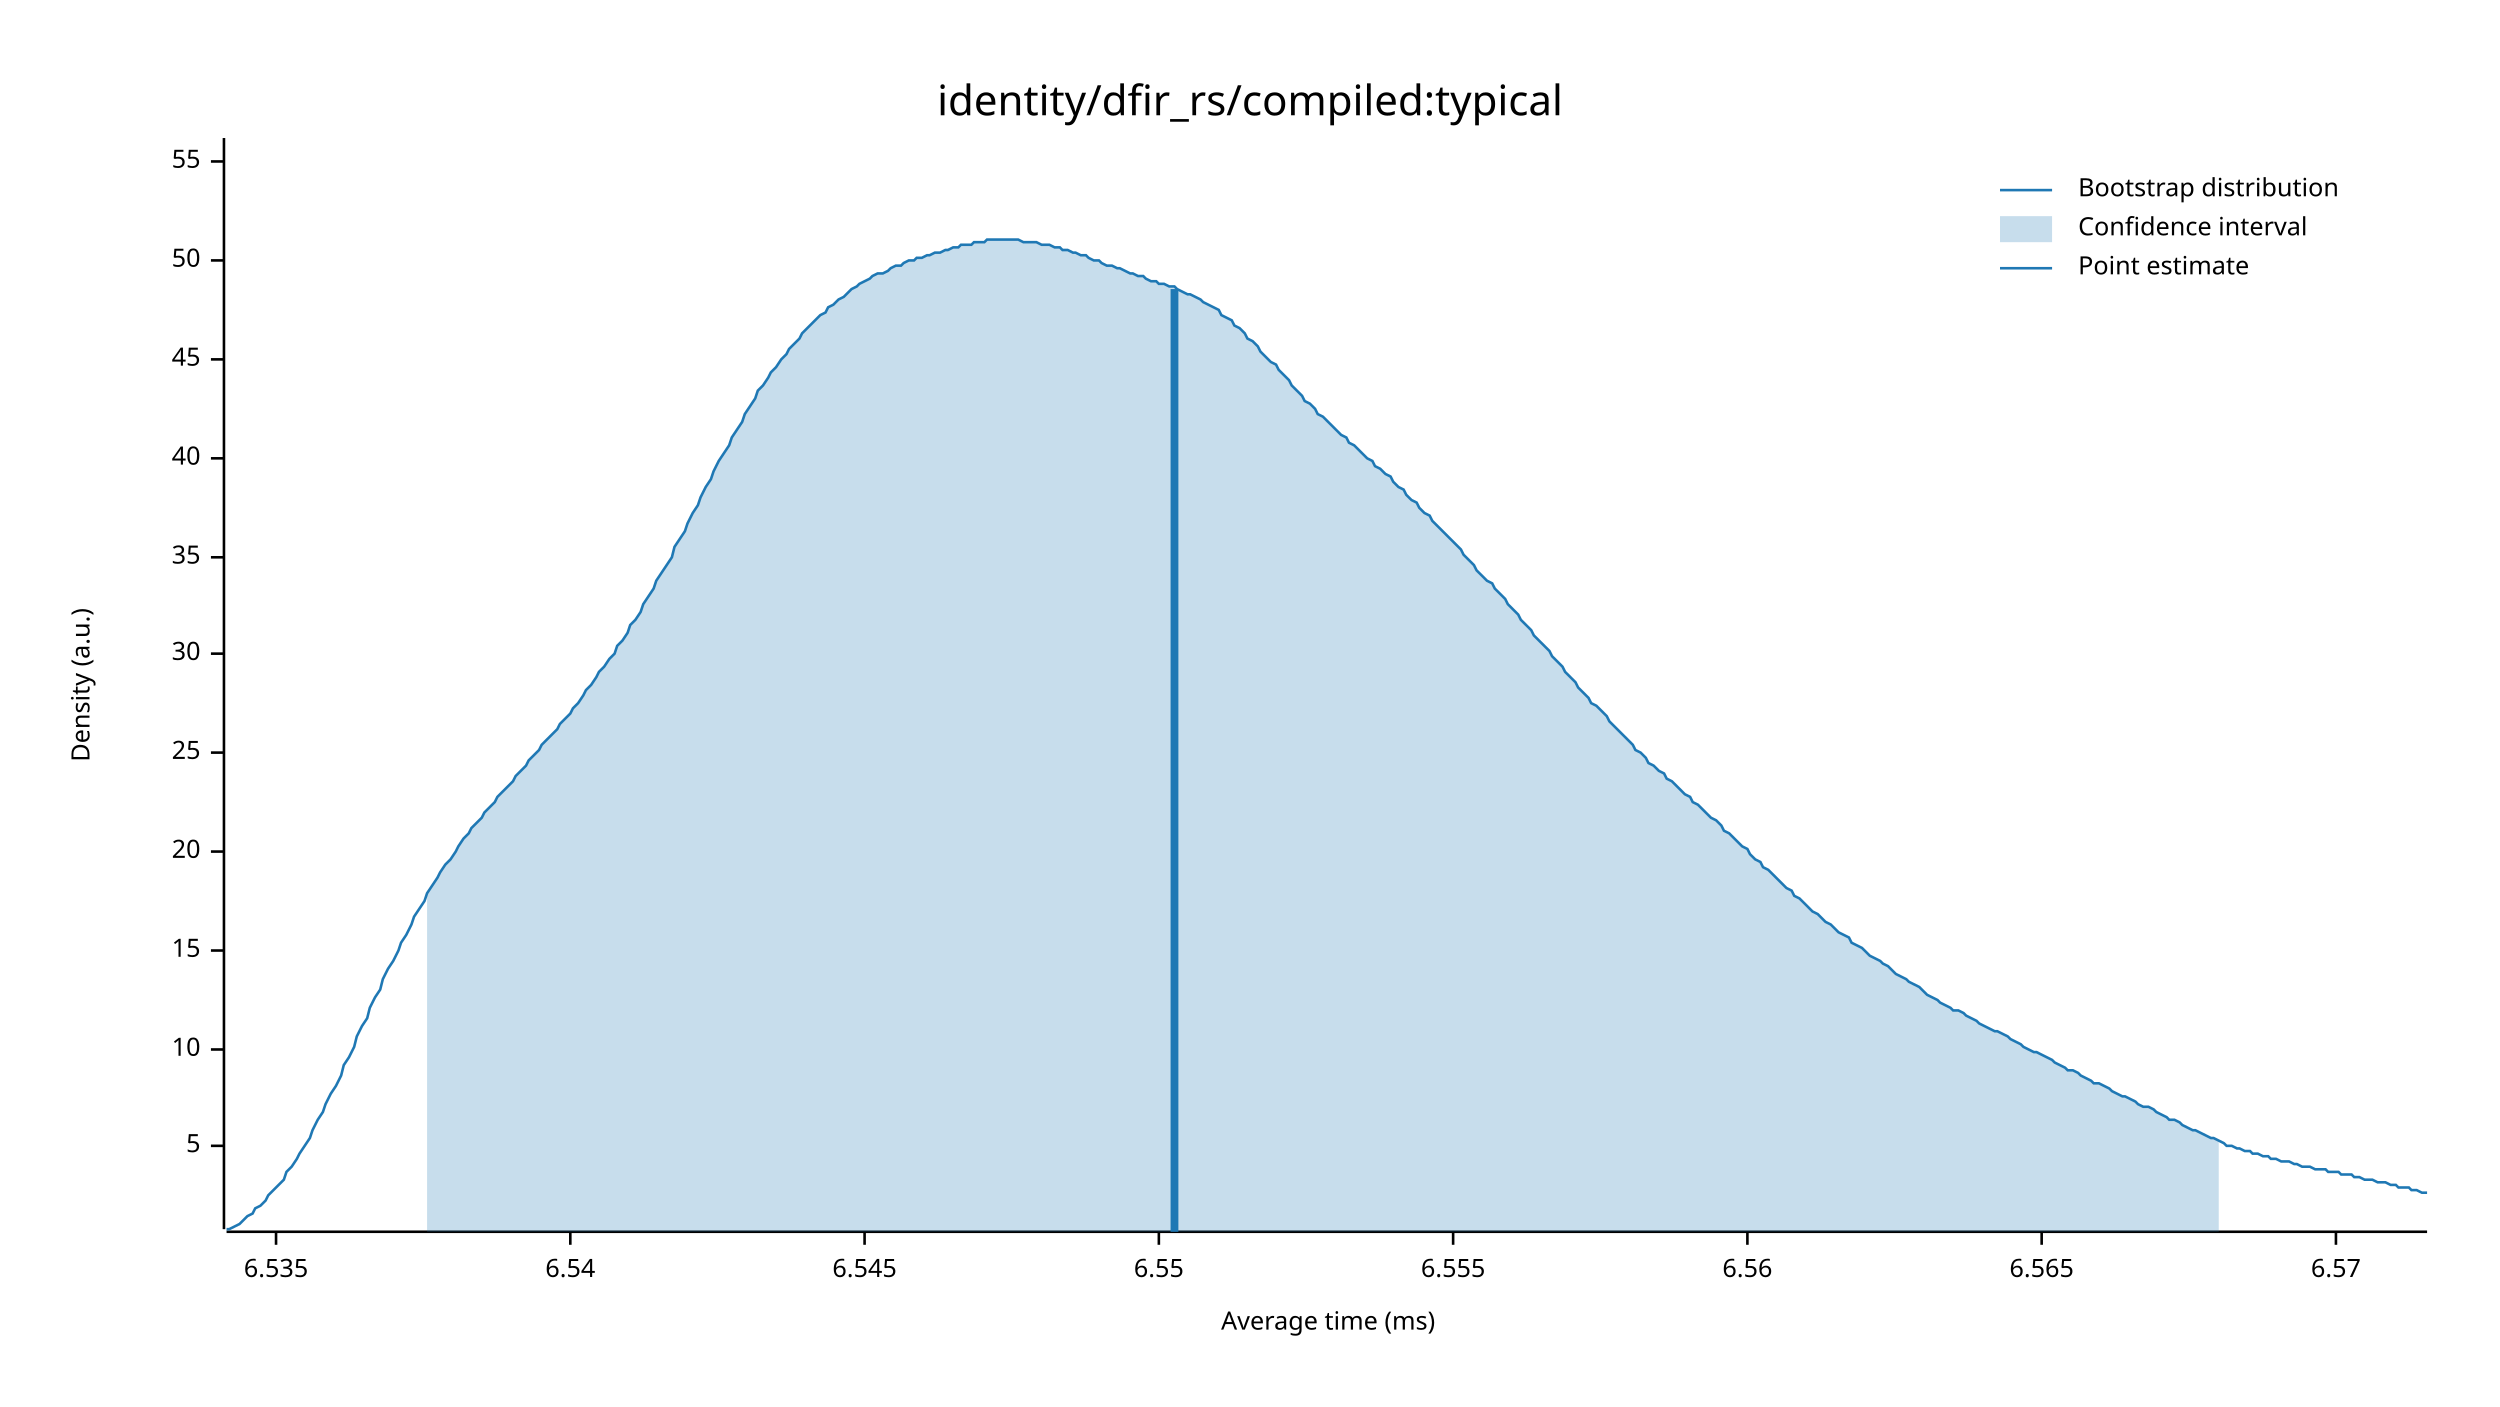
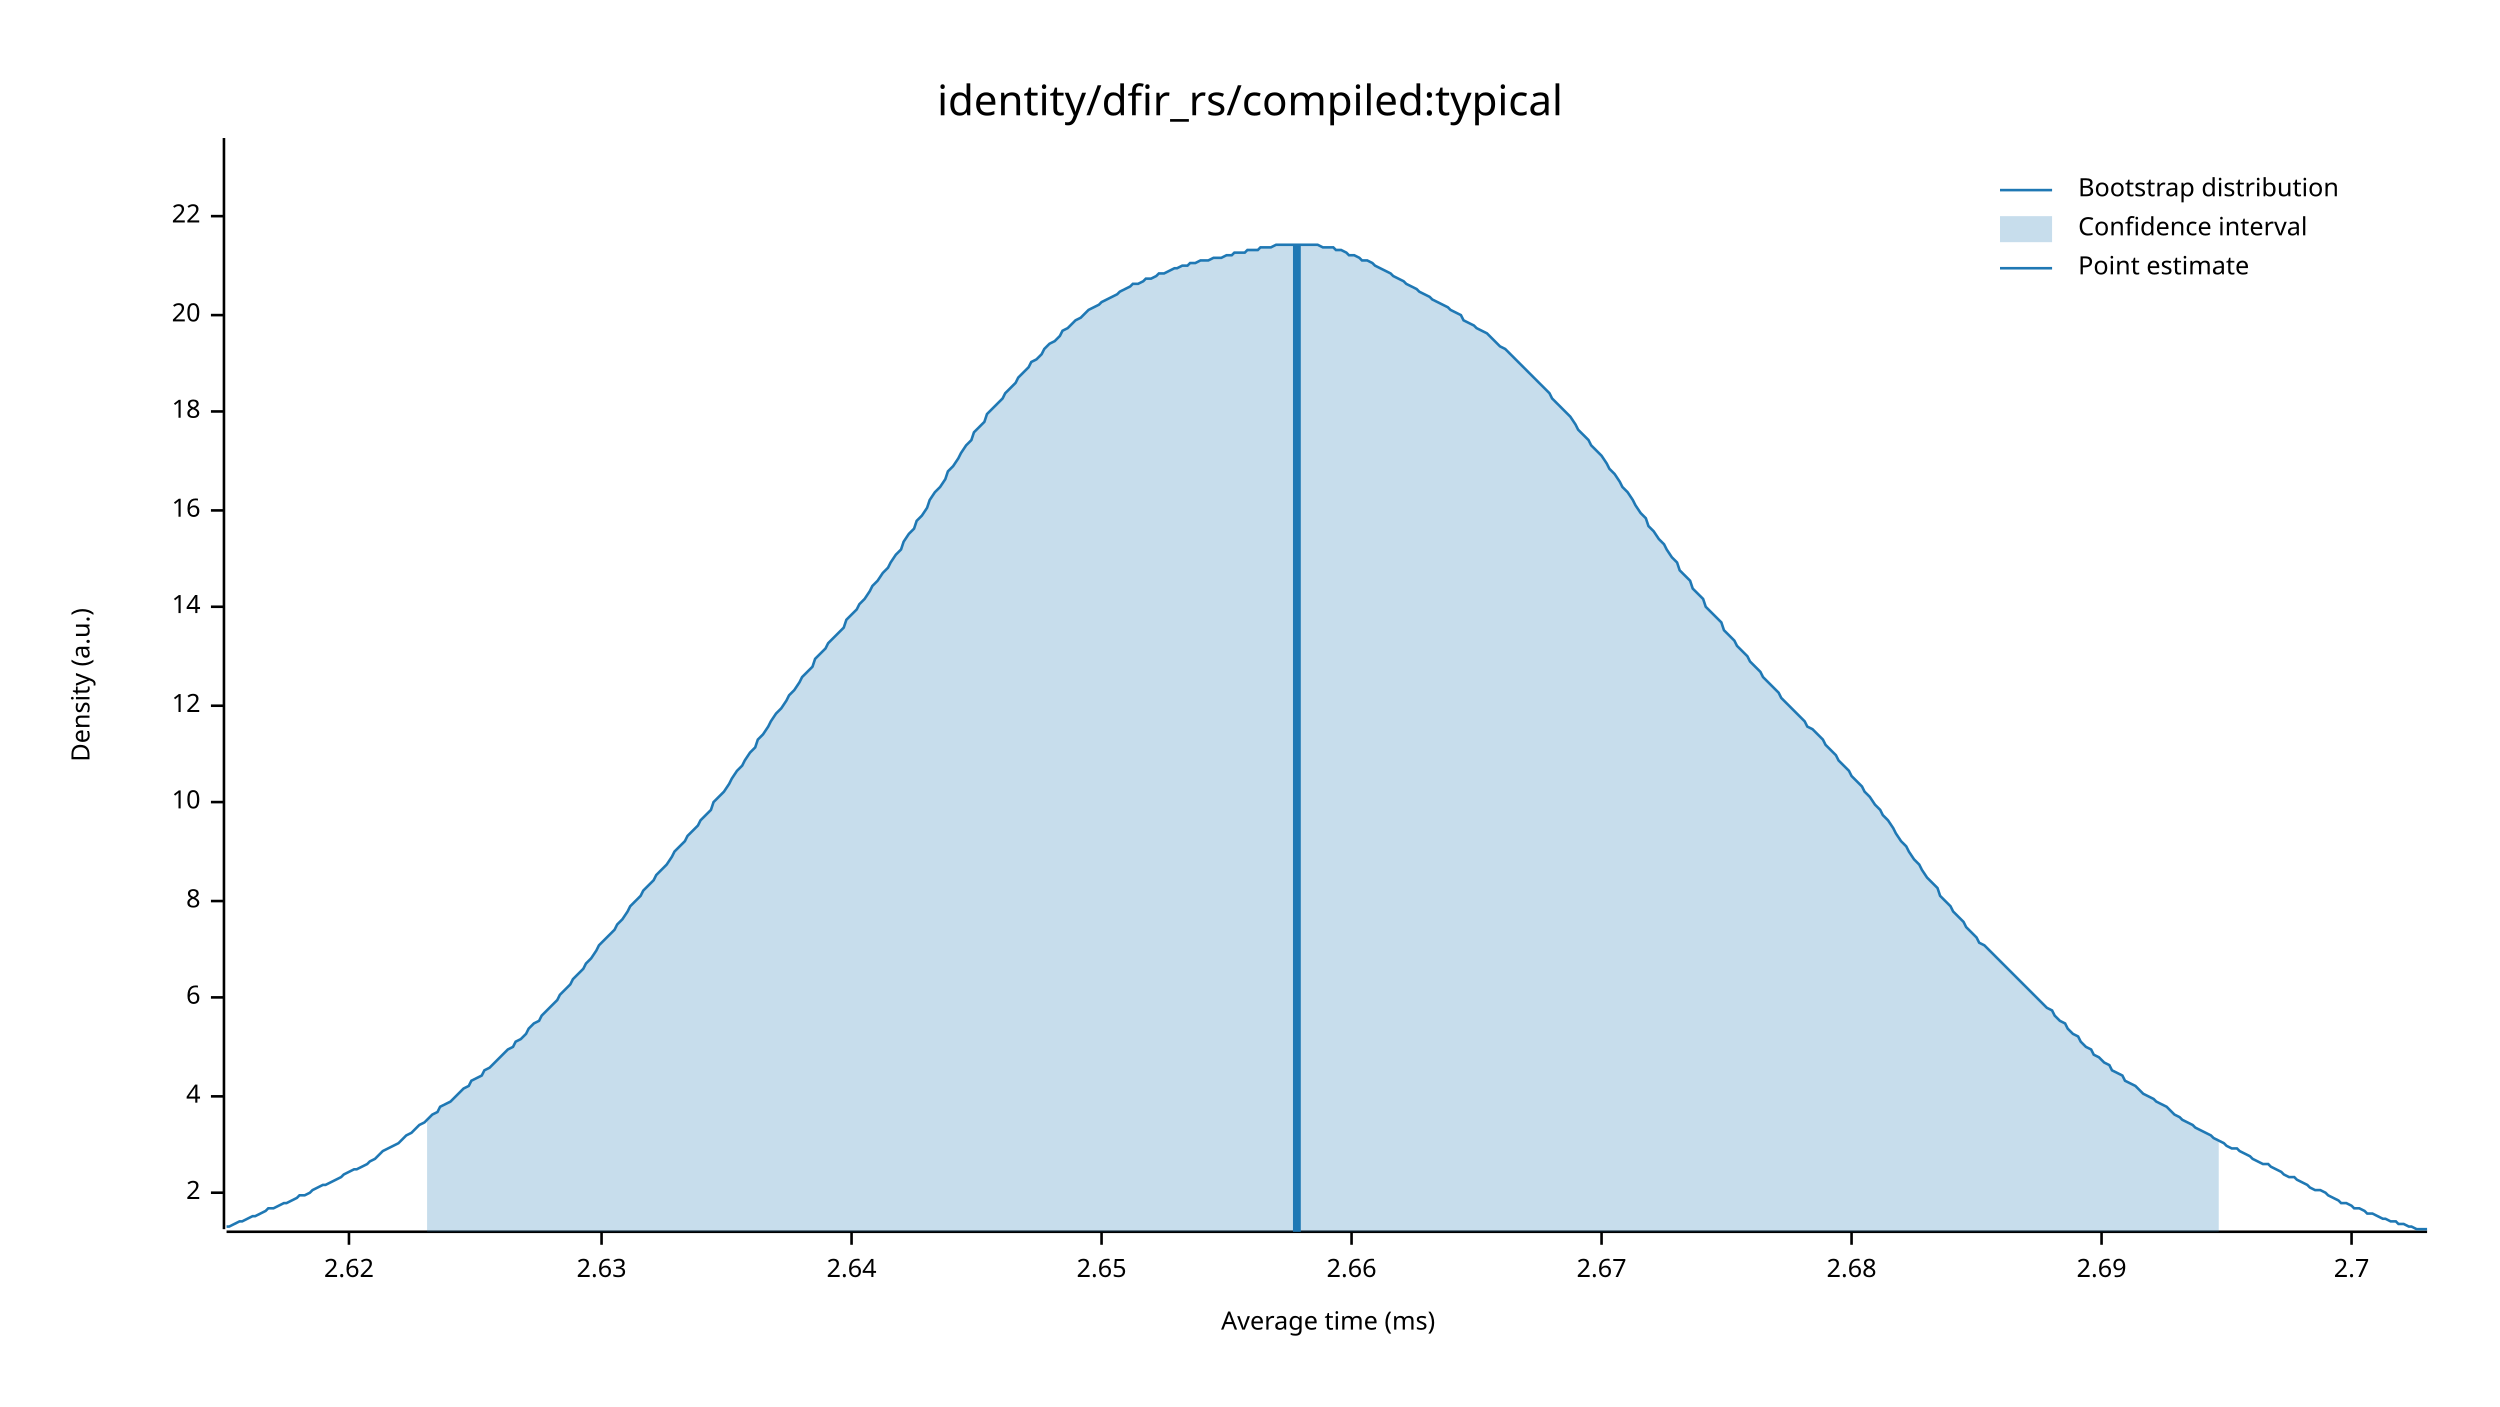
<svg xmlns="http://www.w3.org/2000/svg" width="960" height="540" viewBox="0 0 960 540">
  <text x="480" y="32" dy="0.76em" text-anchor="middle" font-family="sans-serif" font-size="16.129" opacity="1" fill="#000000">
identity/dfir_rs/compiled:typical
</text>
  <text x="27" y="263" dy="0.76em" text-anchor="middle" font-family="sans-serif" font-size="9.677" opacity="1" fill="#000000" transform="rotate(270, 27, 263)">
Density (a.u.)
</text>
  <text x="510" y="513" dy="-0.5ex" text-anchor="middle" font-family="sans-serif" font-size="9.677" opacity="1" fill="#000000">
Average time (ms)
</text>
  <polyline fill="none" opacity="1" stroke="#000000" stroke-width="1" points="86,53 86,472 " />
-   <text x="77" y="440" dy="0.5ex" text-anchor="end" font-family="sans-serif" font-size="9.677" opacity="1" fill="#000000">
- 5
+   <text x="77" y="458" dy="0.5ex" text-anchor="end" font-family="sans-serif" font-size="9.677" opacity="1" fill="#000000">
+ 2
</text>
-   <polyline fill="none" opacity="1" stroke="#000000" stroke-width="1" points="81,440 86,440 " />
-   <text x="77" y="403" dy="0.5ex" text-anchor="end" font-family="sans-serif" font-size="9.677" opacity="1" fill="#000000">
+   <polyline fill="none" opacity="1" stroke="#000000" stroke-width="1" points="81,458 86,458 " />
+   <text x="77" y="421" dy="0.5ex" text-anchor="end" font-family="sans-serif" font-size="9.677" opacity="1" fill="#000000">
+ 4
+ </text>
+   <polyline fill="none" opacity="1" stroke="#000000" stroke-width="1" points="81,421 86,421 " />
+   <text x="77" y="383" dy="0.5ex" text-anchor="end" font-family="sans-serif" font-size="9.677" opacity="1" fill="#000000">
+ 6
+ </text>
+   <polyline fill="none" opacity="1" stroke="#000000" stroke-width="1" points="81,383 86,383 " />
+   <text x="77" y="346" dy="0.5ex" text-anchor="end" font-family="sans-serif" font-size="9.677" opacity="1" fill="#000000">
+ 8
+ </text>
+   <polyline fill="none" opacity="1" stroke="#000000" stroke-width="1" points="81,346 86,346 " />
+   <text x="77" y="308" dy="0.5ex" text-anchor="end" font-family="sans-serif" font-size="9.677" opacity="1" fill="#000000">
10
</text>
-   <polyline fill="none" opacity="1" stroke="#000000" stroke-width="1" points="81,403 86,403 " />
-   <text x="77" y="365" dy="0.5ex" text-anchor="end" font-family="sans-serif" font-size="9.677" opacity="1" fill="#000000">
- 15
+   <polyline fill="none" opacity="1" stroke="#000000" stroke-width="1" points="81,308 86,308 " />
+   <text x="77" y="271" dy="0.5ex" text-anchor="end" font-family="sans-serif" font-size="9.677" opacity="1" fill="#000000">
+ 12
</text>
-   <polyline fill="none" opacity="1" stroke="#000000" stroke-width="1" points="81,365 86,365 " />
-   <text x="77" y="327" dy="0.5ex" text-anchor="end" font-family="sans-serif" font-size="9.677" opacity="1" fill="#000000">
+   <polyline fill="none" opacity="1" stroke="#000000" stroke-width="1" points="81,271 86,271 " />
+   <text x="77" y="233" dy="0.5ex" text-anchor="end" font-family="sans-serif" font-size="9.677" opacity="1" fill="#000000">
+ 14
+ </text>
+   <polyline fill="none" opacity="1" stroke="#000000" stroke-width="1" points="81,233 86,233 " />
+   <text x="77" y="196" dy="0.5ex" text-anchor="end" font-family="sans-serif" font-size="9.677" opacity="1" fill="#000000">
+ 16
+ </text>
+   <polyline fill="none" opacity="1" stroke="#000000" stroke-width="1" points="81,196 86,196 " />
+   <text x="77" y="158" dy="0.5ex" text-anchor="end" font-family="sans-serif" font-size="9.677" opacity="1" fill="#000000">
+ 18
+ </text>
+   <polyline fill="none" opacity="1" stroke="#000000" stroke-width="1" points="81,158 86,158 " />
+   <text x="77" y="121" dy="0.5ex" text-anchor="end" font-family="sans-serif" font-size="9.677" opacity="1" fill="#000000">
20
</text>
-   <polyline fill="none" opacity="1" stroke="#000000" stroke-width="1" points="81,327 86,327 " />
-   <text x="77" y="289" dy="0.5ex" text-anchor="end" font-family="sans-serif" font-size="9.677" opacity="1" fill="#000000">
- 25
+   <polyline fill="none" opacity="1" stroke="#000000" stroke-width="1" points="81,121 86,121 " />
+   <text x="77" y="83" dy="0.5ex" text-anchor="end" font-family="sans-serif" font-size="9.677" opacity="1" fill="#000000">
+ 22
</text>
-   <polyline fill="none" opacity="1" stroke="#000000" stroke-width="1" points="81,289 86,289 " />
-   <text x="77" y="251" dy="0.5ex" text-anchor="end" font-family="sans-serif" font-size="9.677" opacity="1" fill="#000000">
- 30
+   <polyline fill="none" opacity="1" stroke="#000000" stroke-width="1" points="81,83 86,83 " />
+   <polyline fill="none" opacity="1" stroke="#000000" stroke-width="1" points="87,473 932,473 " />
+   <text x="134" y="483" dy="0.76em" text-anchor="middle" font-family="sans-serif" font-size="9.677" opacity="1" fill="#000000">
+ 2.62
</text>
-   <polyline fill="none" opacity="1" stroke="#000000" stroke-width="1" points="81,251 86,251 " />
-   <text x="77" y="214" dy="0.5ex" text-anchor="end" font-family="sans-serif" font-size="9.677" opacity="1" fill="#000000">
- 35
+   <polyline fill="none" opacity="1" stroke="#000000" stroke-width="1" points="134,473 134,478 " />
+   <text x="231" y="483" dy="0.76em" text-anchor="middle" font-family="sans-serif" font-size="9.677" opacity="1" fill="#000000">
+ 2.63
</text>
-   <polyline fill="none" opacity="1" stroke="#000000" stroke-width="1" points="81,214 86,214 " />
-   <text x="77" y="176" dy="0.5ex" text-anchor="end" font-family="sans-serif" font-size="9.677" opacity="1" fill="#000000">
- 40
+   <polyline fill="none" opacity="1" stroke="#000000" stroke-width="1" points="231,473 231,478 " />
+   <text x="327" y="483" dy="0.76em" text-anchor="middle" font-family="sans-serif" font-size="9.677" opacity="1" fill="#000000">
+ 2.64
</text>
-   <polyline fill="none" opacity="1" stroke="#000000" stroke-width="1" points="81,176 86,176 " />
-   <text x="77" y="138" dy="0.5ex" text-anchor="end" font-family="sans-serif" font-size="9.677" opacity="1" fill="#000000">
- 45
+   <polyline fill="none" opacity="1" stroke="#000000" stroke-width="1" points="327,473 327,478 " />
+   <text x="423" y="483" dy="0.76em" text-anchor="middle" font-family="sans-serif" font-size="9.677" opacity="1" fill="#000000">
+ 2.65
</text>
-   <polyline fill="none" opacity="1" stroke="#000000" stroke-width="1" points="81,138 86,138 " />
-   <text x="77" y="100" dy="0.5ex" text-anchor="end" font-family="sans-serif" font-size="9.677" opacity="1" fill="#000000">
- 50
+   <polyline fill="none" opacity="1" stroke="#000000" stroke-width="1" points="423,473 423,478 " />
+   <text x="519" y="483" dy="0.76em" text-anchor="middle" font-family="sans-serif" font-size="9.677" opacity="1" fill="#000000">
+ 2.66
</text>
-   <polyline fill="none" opacity="1" stroke="#000000" stroke-width="1" points="81,100 86,100 " />
-   <text x="77" y="62" dy="0.5ex" text-anchor="end" font-family="sans-serif" font-size="9.677" opacity="1" fill="#000000">
- 55
+   <polyline fill="none" opacity="1" stroke="#000000" stroke-width="1" points="519,473 519,478 " />
+   <text x="615" y="483" dy="0.76em" text-anchor="middle" font-family="sans-serif" font-size="9.677" opacity="1" fill="#000000">
+ 2.67
</text>
-   <polyline fill="none" opacity="1" stroke="#000000" stroke-width="1" points="81,62 86,62 " />
-   <polyline fill="none" opacity="1" stroke="#000000" stroke-width="1" points="87,473 932,473 " />
-   <text x="106" y="483" dy="0.76em" text-anchor="middle" font-family="sans-serif" font-size="9.677" opacity="1" fill="#000000">
- 6.535
+   <polyline fill="none" opacity="1" stroke="#000000" stroke-width="1" points="615,473 615,478 " />
+   <text x="711" y="483" dy="0.76em" text-anchor="middle" font-family="sans-serif" font-size="9.677" opacity="1" fill="#000000">
+ 2.68
</text>
-   <polyline fill="none" opacity="1" stroke="#000000" stroke-width="1" points="106,473 106,478 " />
-   <text x="219" y="483" dy="0.76em" text-anchor="middle" font-family="sans-serif" font-size="9.677" opacity="1" fill="#000000">
- 6.54
+   <polyline fill="none" opacity="1" stroke="#000000" stroke-width="1" points="711,473 711,478 " />
+   <text x="807" y="483" dy="0.76em" text-anchor="middle" font-family="sans-serif" font-size="9.677" opacity="1" fill="#000000">
+ 2.69
</text>
-   <polyline fill="none" opacity="1" stroke="#000000" stroke-width="1" points="219,473 219,478 " />
-   <text x="332" y="483" dy="0.76em" text-anchor="middle" font-family="sans-serif" font-size="9.677" opacity="1" fill="#000000">
- 6.545
+   <polyline fill="none" opacity="1" stroke="#000000" stroke-width="1" points="807,473 807,478 " />
+   <text x="903" y="483" dy="0.76em" text-anchor="middle" font-family="sans-serif" font-size="9.677" opacity="1" fill="#000000">
+ 2.7
</text>
-   <polyline fill="none" opacity="1" stroke="#000000" stroke-width="1" points="332,473 332,478 " />
-   <text x="445" y="483" dy="0.76em" text-anchor="middle" font-family="sans-serif" font-size="9.677" opacity="1" fill="#000000">
- 6.55
- </text>
-   <polyline fill="none" opacity="1" stroke="#000000" stroke-width="1" points="445,473 445,478 " />
-   <text x="558" y="483" dy="0.76em" text-anchor="middle" font-family="sans-serif" font-size="9.677" opacity="1" fill="#000000">
- 6.555
- </text>
-   <polyline fill="none" opacity="1" stroke="#000000" stroke-width="1" points="558,473 558,478 " />
-   <text x="671" y="483" dy="0.76em" text-anchor="middle" font-family="sans-serif" font-size="9.677" opacity="1" fill="#000000">
- 6.56
- </text>
-   <polyline fill="none" opacity="1" stroke="#000000" stroke-width="1" points="671,473 671,478 " />
-   <text x="784" y="483" dy="0.76em" text-anchor="middle" font-family="sans-serif" font-size="9.677" opacity="1" fill="#000000">
- 6.565
- </text>
-   <polyline fill="none" opacity="1" stroke="#000000" stroke-width="1" points="784,473 784,478 " />
-   <text x="897" y="483" dy="0.76em" text-anchor="middle" font-family="sans-serif" font-size="9.677" opacity="1" fill="#000000">
- 6.57
- </text>
-   <polyline fill="none" opacity="1" stroke="#000000" stroke-width="1" points="897,473 897,478 " />
-   <polyline fill="none" opacity="1" stroke="#1F78B4" stroke-width="1" points="87,472 88,472 90,471 92,470 93,469 95,467 97,466 98,464 100,463 102,461 103,459 105,457 107,455 109,453 110,450 112,448 114,445 115,443 117,440 119,437 120,434 122,430 124,427 125,424 127,420 129,417 131,413 132,409 134,406 136,402 137,398 139,394 141,391 142,387 144,383 146,380 147,376 149,372 151,369 153,365 154,362 156,359 158,355 159,352 161,349 163,346 164,343 166,340 168,337 169,335 171,332 173,330 175,327 176,325 178,322 180,320 181,318 183,316 185,314 186,312 188,310 190,308 191,306 193,304 195,302 197,300 198,298 200,296 202,294 203,292 205,290 207,288 208,286 210,284 212,282 214,280 215,278 217,276 219,274 220,272 222,270 224,267 225,265 227,263 229,260 230,258 232,256 234,253 236,251 237,248 239,246 241,243 242,240 244,238 246,235 247,232 249,229 251,226 252,223 254,220 256,217 258,214 259,210 261,207 263,204 264,201 266,197 268,194 269,191 271,187 273,184 274,181 276,177 278,174 280,171 281,168 283,165 285,162 286,159 288,156 290,153 291,150 293,148 295,145 296,143 298,141 300,138 302,136 303,134 305,132 307,130 308,128 310,126 312,124 313,123 315,121 317,120 318,118 320,117 322,115 324,114 325,113 327,111 329,110 330,109 332,108 334,107 335,106 337,105 339,105 341,104 342,103 344,102 346,102 347,101 349,100 351,100 352,99 354,99 356,98 357,98 359,97 361,97 363,96 364,96 366,95 368,95 369,94 371,94 373,94 374,93 376,93 378,93 379,92 381,92 383,92 385,92 386,92 388,92 390,92 391,92 393,93 395,93 396,93 398,93 400,94 401,94 403,94 405,95 407,95 408,96 410,96 412,97 413,97 415,98 417,98 418,99 420,100 422,100 423,101 425,102 427,102 429,103 430,103 432,104 434,105 435,105 437,106 439,106 440,107 442,108 444,108 445,109 447,109 449,110 451,110 452,111 454,112 456,113 457,113 459,114 461,115 462,116 464,117 466,118 468,119 469,121 471,122 473,123 474,125 476,126 478,128 479,130 481,131 483,133 484,135 486,137 488,139 490,140 491,142 493,144 495,146 496,148 498,150 500,152 501,154 503,155 505,157 506,159 508,160 510,162 512,164 513,165 515,167 517,168 518,170 520,171 522,173 523,174 525,176 527,177 528,179 530,180 532,182 534,183 535,185 537,187 539,188 540,190 542,192 544,193 545,195 547,197 549,198 550,200 552,202 554,204 556,206 557,207 559,209 561,211 562,213 564,215 566,217 567,219 569,221 571,223 573,224 574,226 576,228 578,230 579,232 581,234 583,236 584,238 586,240 588,242 589,244 591,246 593,248 595,250 596,252 598,254 600,256 601,258 603,260 605,262 606,264 608,266 610,268 611,270 613,271 615,273 617,275 618,277 620,279 622,281 623,282 625,284 627,286 628,288 630,289 632,291 633,293 635,294 637,296 639,297 640,299 642,300 644,302 645,303 647,305 649,306 650,308 652,309 654,311 655,312 657,314 659,315 661,317 662,319 664,320 666,322 667,323 669,325 671,326 672,328 674,330 676,331 677,333 679,334 681,336 683,338 684,339 686,341 688,342 689,344 691,345 693,347 694,348 696,350 698,351 700,353 701,354 703,355 705,357 706,358 708,359 710,360 711,362 713,363 715,364 716,365 718,367 720,368 722,369 723,370 725,371 727,373 728,374 730,375 732,376 733,377 735,378 737,379 738,380 740,382 742,383 744,384 745,385 747,386 749,387 750,388 752,388 754,389 755,390 757,391 759,392 760,393 762,394 764,395 766,396 767,396 769,397 771,398 772,399 774,400 776,401 777,402 779,403 781,404 782,404 784,405 786,406 788,407 789,408 791,409 793,410 794,411 796,411 798,412 799,413 801,414 803,415 804,416 806,416 808,417 810,418 811,419 813,420 815,421 816,421 818,422 820,423 821,424 823,425 825,425 827,426 828,427 830,428 832,429 833,430 835,430 837,431 838,432 840,433 842,434 843,434 845,435 847,436 849,437 850,437 852,438 854,439 855,440 857,440 859,441 860,441 862,442 864,442 865,443 867,443 869,444 871,444 872,445 874,445 876,446 877,446 879,446 881,447 882,447 884,448 886,448 887,448 889,449 891,449 893,449 894,450 896,450 898,450 899,451 901,451 903,451 904,452 906,452 908,453 909,453 911,453 913,454 915,454 916,454 918,455 920,455 921,456 923,456 925,456 926,457 928,457 930,458 932,458 " />
-   <polygon opacity="0.25" fill="#1F78B4" points="164,343 166,340 168,337 169,335 171,332 173,330 175,327 176,325 178,322 180,320 181,318 183,316 185,314 186,312 188,310 190,308 191,306 193,304 195,302 197,300 198,298 200,296 202,294 203,292 205,290 207,288 208,286 210,284 212,282 214,280 215,278 217,276 219,274 220,272 222,270 224,267 225,265 227,263 229,260 230,258 232,256 234,253 236,251 237,248 239,246 241,243 242,240 244,238 246,235 247,232 249,229 251,226 252,223 254,220 256,217 258,214 259,210 261,207 263,204 264,201 266,197 268,194 269,191 271,187 273,184 274,181 276,177 278,174 280,171 281,168 283,165 285,162 286,159 288,156 290,153 291,150 293,148 295,145 296,143 298,141 300,138 302,136 303,134 305,132 307,130 308,128 310,126 312,124 313,123 315,121 317,120 318,118 320,117 322,115 324,114 325,113 327,111 329,110 330,109 332,108 334,107 335,106 337,105 339,105 341,104 342,103 344,102 346,102 347,101 349,100 351,100 352,99 354,99 356,98 357,98 359,97 361,97 363,96 364,96 366,95 368,95 369,94 371,94 373,94 374,93 376,93 378,93 379,92 381,92 383,92 385,92 386,92 388,92 390,92 391,92 393,93 395,93 396,93 398,93 400,94 401,94 403,94 405,95 407,95 408,96 410,96 412,97 413,97 415,98 417,98 418,99 420,100 422,100 423,101 425,102 427,102 429,103 430,103 432,104 434,105 435,105 437,106 439,106 440,107 442,108 444,108 445,109 447,109 449,110 451,110 452,111 454,112 456,113 457,113 459,114 461,115 462,116 464,117 466,118 468,119 469,121 471,122 473,123 474,125 476,126 478,128 479,130 481,131 483,133 484,135 486,137 488,139 490,140 491,142 493,144 495,146 496,148 498,150 500,152 501,154 503,155 505,157 506,159 508,160 510,162 512,164 513,165 515,167 517,168 518,170 520,171 522,173 523,174 525,176 527,177 528,179 530,180 532,182 534,183 535,185 537,187 539,188 540,190 542,192 544,193 545,195 547,197 549,198 550,200 552,202 554,204 556,206 557,207 559,209 561,211 562,213 564,215 566,217 567,219 569,221 571,223 573,224 574,226 576,228 578,230 579,232 581,234 583,236 584,238 586,240 588,242 589,244 591,246 593,248 595,250 596,252 598,254 600,256 601,258 603,260 605,262 606,264 608,266 610,268 611,270 613,271 615,273 617,275 618,277 620,279 622,281 623,282 625,284 627,286 628,288 630,289 632,291 633,293 635,294 637,296 639,297 640,299 642,300 644,302 645,303 647,305 649,306 650,308 652,309 654,311 655,312 657,314 659,315 661,317 662,319 664,320 666,322 667,323 669,325 671,326 672,328 674,330 676,331 677,333 679,334 681,336 683,338 684,339 686,341 688,342 689,344 691,345 693,347 694,348 696,350 698,351 700,353 701,354 703,355 705,357 706,358 708,359 710,360 711,362 713,363 715,364 716,365 718,367 720,368 722,369 723,370 725,371 727,373 728,374 730,375 732,376 733,377 735,378 737,379 738,380 740,382 742,383 744,384 745,385 747,386 749,387 750,388 752,388 754,389 755,390 757,391 759,392 760,393 762,394 764,395 766,396 767,396 769,397 771,398 772,399 774,400 776,401 777,402 779,403 781,404 782,404 784,405 786,406 788,407 789,408 791,409 793,410 794,411 796,411 798,412 799,413 801,414 803,415 804,416 806,416 808,417 810,418 811,419 813,420 815,421 816,421 818,422 820,423 821,424 823,425 825,425 827,426 828,427 830,428 832,429 833,430 835,430 837,431 838,432 840,433 842,434 843,434 845,435 847,436 849,437 850,437 852,438 852,473 164,473 " />
-   <polyline fill="none" opacity="1" stroke="#1F78B4" stroke-width="3" points="451,473 451,111 " />
+   <polyline fill="none" opacity="1" stroke="#000000" stroke-width="1" points="903,473 903,478 " />
+   <polyline fill="none" opacity="1" stroke="#1F78B4" stroke-width="1" points="87,471 88,471 90,470 92,469 93,469 95,468 97,467 98,467 100,466 102,465 103,464 105,464 107,463 109,462 110,462 112,461 114,460 115,459 117,459 119,458 120,457 122,456 124,455 125,455 127,454 129,453 131,452 132,451 134,450 136,449 137,449 139,448 141,447 142,446 144,445 146,443 147,442 149,441 151,440 153,439 154,438 156,436 158,435 159,434 161,432 163,431 164,430 166,428 168,427 169,425 171,424 173,423 175,421 176,420 178,418 180,417 181,415 183,414 185,413 186,411 188,410 190,408 191,407 193,405 195,403 197,402 198,400 200,399 202,397 203,395 205,393 207,392 208,390 210,388 212,386 214,384 215,382 217,380 219,378 220,376 222,374 224,372 225,370 227,368 229,365 230,363 232,361 234,359 236,357 237,355 239,353 241,350 242,348 244,346 246,344 247,342 249,340 251,338 252,336 254,334 256,332 258,329 259,327 261,325 263,323 264,321 266,319 268,317 269,315 271,313 273,311 274,308 276,306 278,304 280,301 281,299 283,296 285,294 286,292 288,289 290,287 291,284 293,282 295,279 296,277 298,274 300,272 302,269 303,267 305,265 307,262 308,260 310,258 312,256 313,253 315,251 317,249 318,247 320,245 322,243 324,241 325,238 327,236 329,234 330,232 332,230 334,227 335,225 337,223 339,220 341,218 342,216 344,213 346,211 347,208 349,205 351,203 352,200 354,198 356,195 357,192 359,189 361,187 363,184 364,181 366,179 368,176 369,174 371,171 373,169 374,166 376,164 378,162 379,159 381,157 383,155 385,153 386,151 388,149 390,147 391,145 393,143 395,141 396,139 398,138 400,136 401,134 403,132 405,131 407,129 408,127 410,126 412,124 413,123 415,122 417,120 418,119 420,118 422,117 423,116 425,115 427,114 429,113 430,112 432,111 434,110 435,109 437,109 439,108 440,107 442,107 444,106 445,105 447,105 449,104 451,103 452,103 454,102 456,102 457,101 459,101 461,100 462,100 464,100 466,99 468,99 469,99 471,98 473,98 474,97 476,97 478,97 479,96 481,96 483,96 484,95 486,95 488,95 490,94 491,94 493,94 495,94 496,94 498,94 500,94 501,94 503,94 505,94 506,94 508,95 510,95 512,95 513,96 515,96 517,97 518,98 520,98 522,99 523,100 525,100 527,101 528,102 530,103 532,104 534,105 535,106 537,107 539,108 540,109 542,110 544,111 545,112 547,113 549,114 550,115 552,116 554,117 556,118 557,119 559,120 561,121 562,123 564,124 566,125 567,126 569,127 571,128 573,130 574,131 576,133 578,134 579,135 581,137 583,139 584,140 586,142 588,144 589,145 591,147 593,149 595,151 596,153 598,155 600,157 601,158 603,160 605,163 606,165 608,167 610,169 611,171 613,173 615,175 617,178 618,180 620,182 622,185 623,187 625,189 627,192 628,194 630,197 632,199 633,202 635,204 637,207 639,209 640,211 642,214 644,216 645,219 647,221 649,223 650,226 652,228 654,230 655,233 657,235 659,237 661,239 662,242 664,244 666,246 667,248 669,250 671,252 672,254 674,256 676,258 677,260 679,262 681,264 683,266 684,268 686,270 688,272 689,273 691,275 693,277 694,279 696,280 698,282 700,284 701,286 703,288 705,290 706,292 708,294 710,296 711,298 713,300 715,302 716,304 718,306 720,309 722,311 723,313 725,315 727,318 728,320 730,323 732,325 733,327 735,330 737,332 738,334 740,337 742,339 744,341 745,344 747,346 749,348 750,350 752,352 754,354 755,356 757,358 759,360 760,362 762,363 764,365 766,367 767,368 769,370 771,372 772,373 774,375 776,377 777,378 779,380 781,382 782,383 784,385 786,387 788,388 789,390 791,392 793,393 794,395 796,397 798,398 799,400 801,402 803,403 804,405 806,406 808,408 810,409 811,411 813,412 815,413 816,415 818,416 820,417 821,418 823,420 825,421 827,422 828,423 830,424 832,425 833,426 835,428 837,429 838,430 840,431 842,432 843,433 845,434 847,435 849,436 850,437 852,438 854,439 855,440 857,441 859,441 860,442 862,443 864,444 865,445 867,446 869,447 871,447 872,448 874,449 876,450 877,451 879,452 881,452 882,453 884,454 886,455 887,456 889,457 891,457 893,458 894,459 896,460 898,461 899,462 901,462 903,463 904,464 906,464 908,465 909,466 911,466 913,467 915,468 916,468 918,469 920,469 921,470 923,470 925,471 926,471 928,472 930,472 932,472 " />
+   <polygon opacity="0.25" fill="#1F78B4" points="164,430 166,428 168,427 169,425 171,424 173,423 175,421 176,420 178,418 180,417 181,415 183,414 185,413 186,411 188,410 190,408 191,407 193,405 195,403 197,402 198,400 200,399 202,397 203,395 205,393 207,392 208,390 210,388 212,386 214,384 215,382 217,380 219,378 220,376 222,374 224,372 225,370 227,368 229,365 230,363 232,361 234,359 236,357 237,355 239,353 241,350 242,348 244,346 246,344 247,342 249,340 251,338 252,336 254,334 256,332 258,329 259,327 261,325 263,323 264,321 266,319 268,317 269,315 271,313 273,311 274,308 276,306 278,304 280,301 281,299 283,296 285,294 286,292 288,289 290,287 291,284 293,282 295,279 296,277 298,274 300,272 302,269 303,267 305,265 307,262 308,260 310,258 312,256 313,253 315,251 317,249 318,247 320,245 322,243 324,241 325,238 327,236 329,234 330,232 332,230 334,227 335,225 337,223 339,220 341,218 342,216 344,213 346,211 347,208 349,205 351,203 352,200 354,198 356,195 357,192 359,189 361,187 363,184 364,181 366,179 368,176 369,174 371,171 373,169 374,166 376,164 378,162 379,159 381,157 383,155 385,153 386,151 388,149 390,147 391,145 393,143 395,141 396,139 398,138 400,136 401,134 403,132 405,131 407,129 408,127 410,126 412,124 413,123 415,122 417,120 418,119 420,118 422,117 423,116 425,115 427,114 429,113 430,112 432,111 434,110 435,109 437,109 439,108 440,107 442,107 444,106 445,105 447,105 449,104 451,103 452,103 454,102 456,102 457,101 459,101 461,100 462,100 464,100 466,99 468,99 469,99 471,98 473,98 474,97 476,97 478,97 479,96 481,96 483,96 484,95 486,95 488,95 490,94 491,94 493,94 495,94 496,94 498,94 500,94 501,94 503,94 505,94 506,94 508,95 510,95 512,95 513,96 515,96 517,97 518,98 520,98 522,99 523,100 525,100 527,101 528,102 530,103 532,104 534,105 535,106 537,107 539,108 540,109 542,110 544,111 545,112 547,113 549,114 550,115 552,116 554,117 556,118 557,119 559,120 561,121 562,123 564,124 566,125 567,126 569,127 571,128 573,130 574,131 576,133 578,134 579,135 581,137 583,139 584,140 586,142 588,144 589,145 591,147 593,149 595,151 596,153 598,155 600,157 601,158 603,160 605,163 606,165 608,167 610,169 611,171 613,173 615,175 617,178 618,180 620,182 622,185 623,187 625,189 627,192 628,194 630,197 632,199 633,202 635,204 637,207 639,209 640,211 642,214 644,216 645,219 647,221 649,223 650,226 652,228 654,230 655,233 657,235 659,237 661,239 662,242 664,244 666,246 667,248 669,250 671,252 672,254 674,256 676,258 677,260 679,262 681,264 683,266 684,268 686,270 688,272 689,273 691,275 693,277 694,279 696,280 698,282 700,284 701,286 703,288 705,290 706,292 708,294 710,296 711,298 713,300 715,302 716,304 718,306 720,309 722,311 723,313 725,315 727,318 728,320 730,323 732,325 733,327 735,330 737,332 738,334 740,337 742,339 744,341 745,344 747,346 749,348 750,350 752,352 754,354 755,356 757,358 759,360 760,362 762,363 764,365 766,367 767,368 769,370 771,372 772,373 774,375 776,377 777,378 779,380 781,382 782,383 784,385 786,387 788,388 789,390 791,392 793,393 794,395 796,397 798,398 799,400 801,402 803,403 804,405 806,406 808,408 810,409 811,411 813,412 815,413 816,415 818,416 820,417 821,418 823,420 825,421 827,422 828,423 830,424 832,425 833,426 835,428 837,429 838,430 840,431 842,432 843,433 845,434 847,435 849,436 850,437 852,438 852,473 164,473 " />
+   <polyline fill="none" opacity="1" stroke="#1F78B4" stroke-width="3" points="498,473 498,94 " />
  <text x="798" y="68" dy="0.76em" text-anchor="start" font-family="sans-serif" font-size="9.677" opacity="1" fill="#000000">
Bootstrap distribution
</text>
  <text x="798" y="83" dy="0.76em" text-anchor="start" font-family="sans-serif" font-size="9.677" opacity="1" fill="#000000">
Confidence interval
</text>
  <text x="798" y="98" dy="0.76em" text-anchor="start" font-family="sans-serif" font-size="9.677" opacity="1" fill="#000000">
Point estimate
</text>
  <polyline fill="none" opacity="1" stroke="#1F78B4" stroke-width="1" points="768,73 788,73 " />
  <rect x="768" y="83" width="20" height="10" opacity="0.25" fill="#1F78B4" stroke="none" />
  <polyline fill="none" opacity="1" stroke="#1F78B4" stroke-width="1" points="768,103 788,103 " />
</svg>
